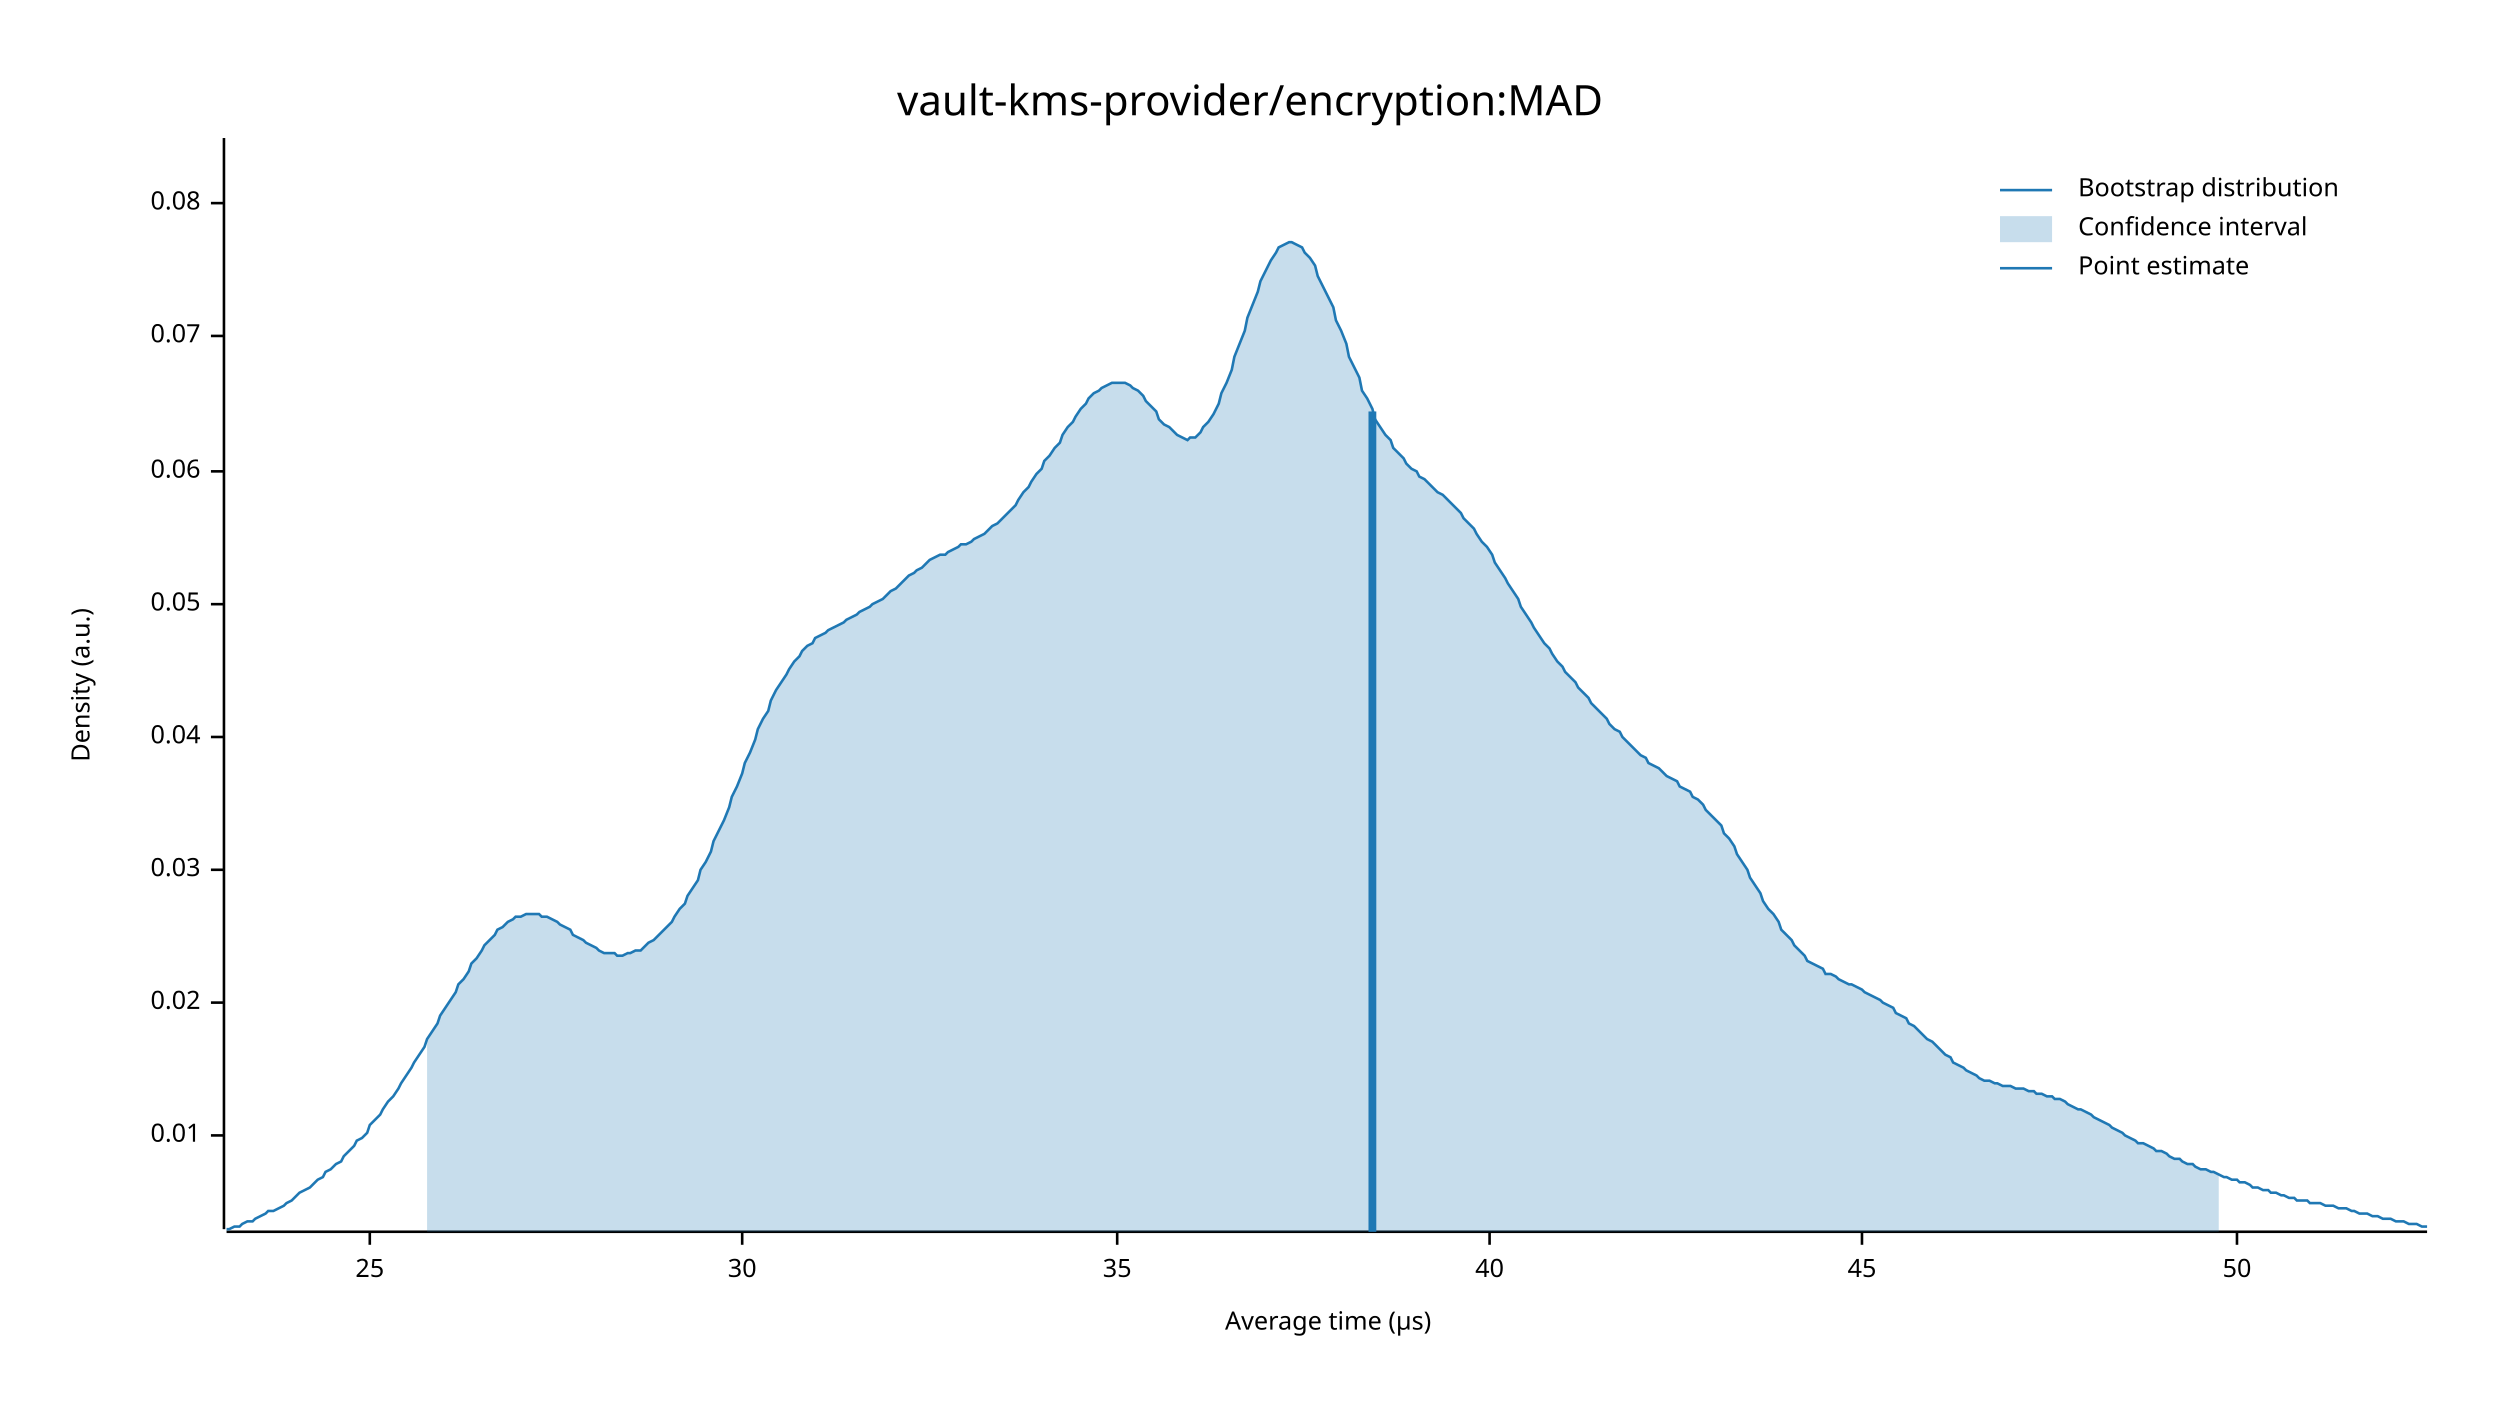
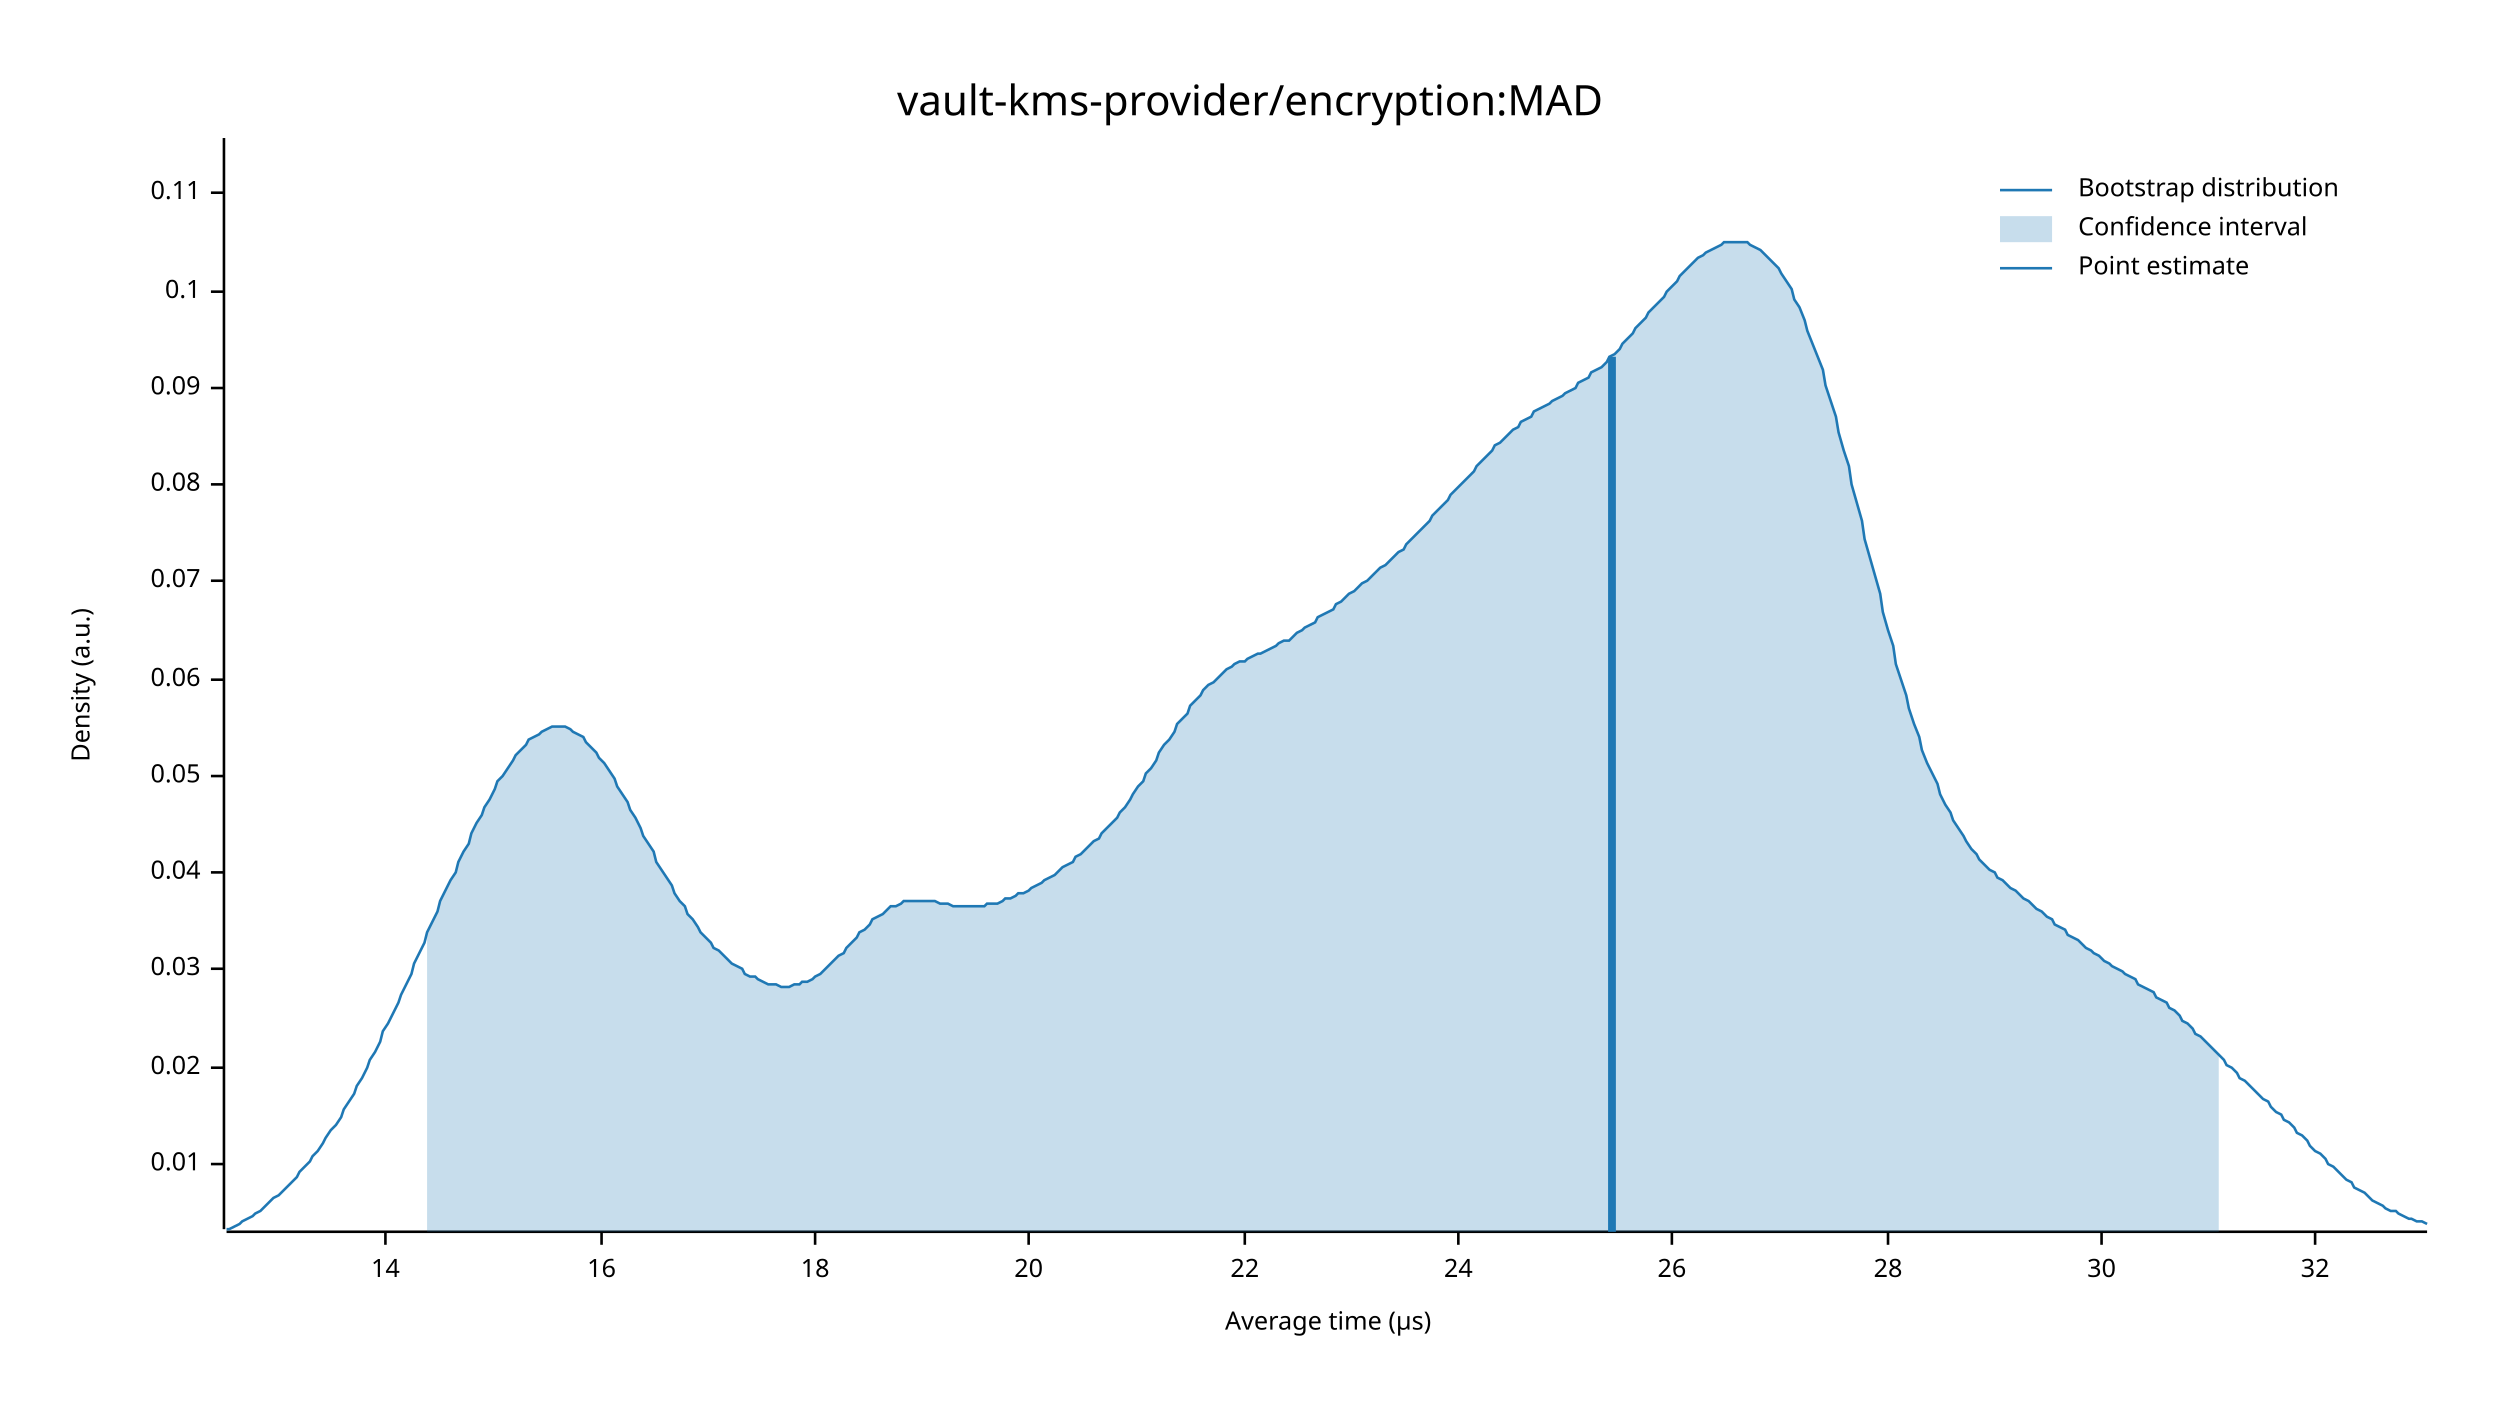
<svg xmlns="http://www.w3.org/2000/svg" width="960" height="540" viewBox="0 0 960 540">
  <text x="480" y="32" dy="0.76em" text-anchor="middle" font-family="sans-serif" font-size="16.129" opacity="1" fill="#000000">
vault-kms-provider/encryption:MAD
</text>
  <text x="27" y="263" dy="0.76em" text-anchor="middle" font-family="sans-serif" font-size="9.677" opacity="1" fill="#000000" transform="rotate(270, 27, 263)">
Density (a.u.)
</text>
  <text x="510" y="513" dy="-0.5ex" text-anchor="middle" font-family="sans-serif" font-size="9.677" opacity="1" fill="#000000">
Average time (µs)
</text>
  <polyline fill="none" opacity="1" stroke="#000000" stroke-width="1" points="86,53 86,472 " />
-   <text x="77" y="436" dy="0.5ex" text-anchor="end" font-family="sans-serif" font-size="9.677" opacity="1" fill="#000000">
+   <text x="77" y="447" dy="0.5ex" text-anchor="end" font-family="sans-serif" font-size="9.677" opacity="1" fill="#000000">
0.01
</text>
-   <polyline fill="none" opacity="1" stroke="#000000" stroke-width="1" points="81,436 86,436 " />
-   <text x="77" y="385" dy="0.5ex" text-anchor="end" font-family="sans-serif" font-size="9.677" opacity="1" fill="#000000">
+   <polyline fill="none" opacity="1" stroke="#000000" stroke-width="1" points="81,447 86,447 " />
+   <text x="77" y="410" dy="0.5ex" text-anchor="end" font-family="sans-serif" font-size="9.677" opacity="1" fill="#000000">
0.02
</text>
-   <polyline fill="none" opacity="1" stroke="#000000" stroke-width="1" points="81,385 86,385 " />
-   <text x="77" y="334" dy="0.5ex" text-anchor="end" font-family="sans-serif" font-size="9.677" opacity="1" fill="#000000">
+   <polyline fill="none" opacity="1" stroke="#000000" stroke-width="1" points="81,410 86,410 " />
+   <text x="77" y="372" dy="0.5ex" text-anchor="end" font-family="sans-serif" font-size="9.677" opacity="1" fill="#000000">
0.03
</text>
-   <polyline fill="none" opacity="1" stroke="#000000" stroke-width="1" points="81,334 86,334 " />
-   <text x="77" y="283" dy="0.5ex" text-anchor="end" font-family="sans-serif" font-size="9.677" opacity="1" fill="#000000">
+   <polyline fill="none" opacity="1" stroke="#000000" stroke-width="1" points="81,372 86,372 " />
+   <text x="77" y="335" dy="0.5ex" text-anchor="end" font-family="sans-serif" font-size="9.677" opacity="1" fill="#000000">
0.04
</text>
-   <polyline fill="none" opacity="1" stroke="#000000" stroke-width="1" points="81,283 86,283 " />
-   <text x="77" y="232" dy="0.5ex" text-anchor="end" font-family="sans-serif" font-size="9.677" opacity="1" fill="#000000">
+   <polyline fill="none" opacity="1" stroke="#000000" stroke-width="1" points="81,335 86,335 " />
+   <text x="77" y="298" dy="0.5ex" text-anchor="end" font-family="sans-serif" font-size="9.677" opacity="1" fill="#000000">
0.05
</text>
-   <polyline fill="none" opacity="1" stroke="#000000" stroke-width="1" points="81,232 86,232 " />
-   <text x="77" y="181" dy="0.5ex" text-anchor="end" font-family="sans-serif" font-size="9.677" opacity="1" fill="#000000">
+   <polyline fill="none" opacity="1" stroke="#000000" stroke-width="1" points="81,298 86,298 " />
+   <text x="77" y="261" dy="0.5ex" text-anchor="end" font-family="sans-serif" font-size="9.677" opacity="1" fill="#000000">
0.06
</text>
-   <polyline fill="none" opacity="1" stroke="#000000" stroke-width="1" points="81,181 86,181 " />
-   <text x="77" y="129" dy="0.5ex" text-anchor="end" font-family="sans-serif" font-size="9.677" opacity="1" fill="#000000">
+   <polyline fill="none" opacity="1" stroke="#000000" stroke-width="1" points="81,261 86,261 " />
+   <text x="77" y="223" dy="0.5ex" text-anchor="end" font-family="sans-serif" font-size="9.677" opacity="1" fill="#000000">
0.07
</text>
-   <polyline fill="none" opacity="1" stroke="#000000" stroke-width="1" points="81,129 86,129 " />
-   <text x="77" y="78" dy="0.5ex" text-anchor="end" font-family="sans-serif" font-size="9.677" opacity="1" fill="#000000">
+   <polyline fill="none" opacity="1" stroke="#000000" stroke-width="1" points="81,223 86,223 " />
+   <text x="77" y="186" dy="0.5ex" text-anchor="end" font-family="sans-serif" font-size="9.677" opacity="1" fill="#000000">
0.08
</text>
-   <polyline fill="none" opacity="1" stroke="#000000" stroke-width="1" points="81,78 86,78 " />
+   <polyline fill="none" opacity="1" stroke="#000000" stroke-width="1" points="81,186 86,186 " />
+   <text x="77" y="149" dy="0.5ex" text-anchor="end" font-family="sans-serif" font-size="9.677" opacity="1" fill="#000000">
+ 0.09
+ </text>
+   <polyline fill="none" opacity="1" stroke="#000000" stroke-width="1" points="81,149 86,149 " />
+   <text x="77" y="112" dy="0.5ex" text-anchor="end" font-family="sans-serif" font-size="9.677" opacity="1" fill="#000000">
+ 0.1
+ </text>
+   <polyline fill="none" opacity="1" stroke="#000000" stroke-width="1" points="81,112 86,112 " />
+   <text x="77" y="74" dy="0.5ex" text-anchor="end" font-family="sans-serif" font-size="9.677" opacity="1" fill="#000000">
+ 0.11
+ </text>
+   <polyline fill="none" opacity="1" stroke="#000000" stroke-width="1" points="81,74 86,74 " />
  <polyline fill="none" opacity="1" stroke="#000000" stroke-width="1" points="87,473 932,473 " />
-   <text x="142" y="483" dy="0.76em" text-anchor="middle" font-family="sans-serif" font-size="9.677" opacity="1" fill="#000000">
- 25
+   <text x="148" y="483" dy="0.76em" text-anchor="middle" font-family="sans-serif" font-size="9.677" opacity="1" fill="#000000">
+ 14
</text>
-   <polyline fill="none" opacity="1" stroke="#000000" stroke-width="1" points="142,473 142,478 " />
-   <text x="285" y="483" dy="0.76em" text-anchor="middle" font-family="sans-serif" font-size="9.677" opacity="1" fill="#000000">
+   <polyline fill="none" opacity="1" stroke="#000000" stroke-width="1" points="148,473 148,478 " />
+   <text x="231" y="483" dy="0.76em" text-anchor="middle" font-family="sans-serif" font-size="9.677" opacity="1" fill="#000000">
+ 16
+ </text>
+   <polyline fill="none" opacity="1" stroke="#000000" stroke-width="1" points="231,473 231,478 " />
+   <text x="313" y="483" dy="0.76em" text-anchor="middle" font-family="sans-serif" font-size="9.677" opacity="1" fill="#000000">
+ 18
+ </text>
+   <polyline fill="none" opacity="1" stroke="#000000" stroke-width="1" points="313,473 313,478 " />
+   <text x="395" y="483" dy="0.76em" text-anchor="middle" font-family="sans-serif" font-size="9.677" opacity="1" fill="#000000">
+ 20
+ </text>
+   <polyline fill="none" opacity="1" stroke="#000000" stroke-width="1" points="395,473 395,478 " />
+   <text x="478" y="483" dy="0.76em" text-anchor="middle" font-family="sans-serif" font-size="9.677" opacity="1" fill="#000000">
+ 22
+ </text>
+   <polyline fill="none" opacity="1" stroke="#000000" stroke-width="1" points="478,473 478,478 " />
+   <text x="560" y="483" dy="0.76em" text-anchor="middle" font-family="sans-serif" font-size="9.677" opacity="1" fill="#000000">
+ 24
+ </text>
+   <polyline fill="none" opacity="1" stroke="#000000" stroke-width="1" points="560,473 560,478 " />
+   <text x="642" y="483" dy="0.76em" text-anchor="middle" font-family="sans-serif" font-size="9.677" opacity="1" fill="#000000">
+ 26
+ </text>
+   <polyline fill="none" opacity="1" stroke="#000000" stroke-width="1" points="642,473 642,478 " />
+   <text x="725" y="483" dy="0.76em" text-anchor="middle" font-family="sans-serif" font-size="9.677" opacity="1" fill="#000000">
+ 28
+ </text>
+   <polyline fill="none" opacity="1" stroke="#000000" stroke-width="1" points="725,473 725,478 " />
+   <text x="807" y="483" dy="0.76em" text-anchor="middle" font-family="sans-serif" font-size="9.677" opacity="1" fill="#000000">
30
</text>
-   <polyline fill="none" opacity="1" stroke="#000000" stroke-width="1" points="285,473 285,478 " />
-   <text x="429" y="483" dy="0.76em" text-anchor="middle" font-family="sans-serif" font-size="9.677" opacity="1" fill="#000000">
- 35
+   <polyline fill="none" opacity="1" stroke="#000000" stroke-width="1" points="807,473 807,478 " />
+   <text x="889" y="483" dy="0.76em" text-anchor="middle" font-family="sans-serif" font-size="9.677" opacity="1" fill="#000000">
+ 32
</text>
-   <polyline fill="none" opacity="1" stroke="#000000" stroke-width="1" points="429,473 429,478 " />
-   <text x="572" y="483" dy="0.76em" text-anchor="middle" font-family="sans-serif" font-size="9.677" opacity="1" fill="#000000">
- 40
- </text>
-   <polyline fill="none" opacity="1" stroke="#000000" stroke-width="1" points="572,473 572,478 " />
-   <text x="715" y="483" dy="0.76em" text-anchor="middle" font-family="sans-serif" font-size="9.677" opacity="1" fill="#000000">
- 45
- </text>
-   <polyline fill="none" opacity="1" stroke="#000000" stroke-width="1" points="715,473 715,478 " />
-   <text x="859" y="483" dy="0.76em" text-anchor="middle" font-family="sans-serif" font-size="9.677" opacity="1" fill="#000000">
- 50
- </text>
-   <polyline fill="none" opacity="1" stroke="#000000" stroke-width="1" points="859,473 859,478 " />
-   <polyline fill="none" opacity="1" stroke="#1F78B4" stroke-width="1" points="87,472 88,472 90,471 92,471 93,470 95,469 97,469 98,468 100,467 102,466 103,465 105,465 107,464 109,463 110,462 112,461 114,459 115,458 117,457 119,456 120,455 122,453 124,452 125,450 127,449 129,447 131,446 132,444 134,442 136,440 137,438 139,437 141,435 142,432 144,430 146,428 147,426 149,423 151,421 153,418 154,416 156,413 158,410 159,408 161,405 163,402 164,399 166,396 168,393 169,390 171,387 173,384 175,381 176,378 178,376 180,373 181,370 183,368 185,365 186,363 188,361 190,359 191,357 193,356 195,354 197,353 198,352 200,352 202,351 203,351 205,351 207,351 208,352 210,352 212,353 214,354 215,355 217,356 219,357 220,359 222,360 224,361 225,362 227,363 229,364 230,365 232,366 234,366 236,366 237,367 239,367 241,366 242,366 244,365 246,365 247,364 249,362 251,361 252,360 254,358 256,356 258,354 259,352 261,349 263,347 264,344 266,341 268,338 269,334 271,331 273,327 274,323 276,319 278,315 280,310 281,306 283,302 285,297 286,293 288,289 290,284 291,280 293,276 295,273 296,269 298,265 300,262 302,259 303,257 305,254 307,252 308,250 310,248 312,247 313,245 315,244 317,243 318,242 320,241 322,240 324,239 325,238 327,237 329,236 330,235 332,234 334,233 335,232 337,231 339,230 341,228 342,227 344,226 346,224 347,223 349,221 351,220 352,219 354,218 356,216 357,215 359,214 361,213 363,213 364,212 366,211 368,210 369,209 371,209 373,208 374,207 376,206 378,205 379,204 381,202 383,201 385,199 386,198 388,196 390,194 391,192 393,189 395,187 396,185 398,182 400,180 401,177 403,175 405,172 407,170 408,167 410,164 412,162 413,160 415,157 417,155 418,153 420,151 422,150 423,149 425,148 427,147 429,147 430,147 432,147 434,148 435,149 437,150 439,152 440,154 442,156 444,158 445,161 447,163 449,164 451,166 452,167 454,168 456,169 457,168 459,168 461,166 462,164 464,162 466,159 468,155 469,151 471,147 473,142 474,137 476,132 478,127 479,122 481,117 483,112 484,108 486,104 488,100 490,97 491,95 493,94 495,93 496,93 498,94 500,95 501,97 503,99 505,102 506,106 508,110 510,114 512,118 513,123 515,127 517,132 518,137 520,141 522,145 523,150 525,153 527,157 528,161 530,164 532,167 534,169 535,172 537,174 539,176 540,178 542,180 544,181 545,183 547,184 549,186 550,187 552,189 554,190 556,192 557,193 559,195 561,197 562,199 564,201 566,203 567,205 569,208 571,210 573,213 574,216 576,219 578,222 579,224 581,227 583,230 584,233 586,236 588,239 589,241 591,244 593,247 595,249 596,251 598,254 600,256 601,258 603,260 605,262 606,264 608,266 610,268 611,270 613,272 615,274 617,276 618,278 620,280 622,281 623,283 625,285 627,287 628,288 630,290 632,291 633,293 635,294 637,295 639,297 640,298 642,299 644,300 645,302 647,303 649,304 650,306 652,307 654,309 655,311 657,313 659,315 661,317 662,320 664,322 666,325 667,328 669,331 671,334 672,337 674,340 676,343 677,346 679,349 681,351 683,354 684,357 686,359 688,361 689,363 691,365 693,367 694,369 696,370 698,371 700,372 701,374 703,374 705,375 706,376 708,377 710,378 711,378 713,379 715,380 716,381 718,382 720,383 722,384 723,385 725,386 727,387 728,389 730,390 732,391 733,393 735,394 737,396 738,397 740,399 742,400 744,402 745,403 747,405 749,406 750,408 752,409 754,410 755,411 757,412 759,413 760,414 762,415 764,415 766,416 767,416 769,417 771,417 772,417 774,418 776,418 777,418 779,419 781,419 782,420 784,420 786,421 788,421 789,422 791,422 793,423 794,424 796,425 798,426 799,426 801,427 803,428 804,429 806,430 808,431 810,432 811,433 813,434 815,435 816,436 818,437 820,438 821,439 823,439 825,440 827,441 828,442 830,442 832,443 833,444 835,445 837,445 838,446 840,447 842,447 843,448 845,449 847,449 849,450 850,450 852,451 854,452 855,452 857,453 859,453 860,454 862,454 864,455 865,456 867,456 869,457 871,457 872,458 874,458 876,459 877,459 879,460 881,460 882,461 884,461 886,461 887,462 889,462 891,462 893,463 894,463 896,463 898,464 899,464 901,464 903,465 904,465 906,466 908,466 909,466 911,467 913,467 915,468 916,468 918,468 920,469 921,469 923,469 925,470 926,470 928,470 930,471 932,471 " />
-   <polygon opacity="0.25" fill="#1F78B4" points="164,399 166,396 168,393 169,390 171,387 173,384 175,381 176,378 178,376 180,373 181,370 183,368 185,365 186,363 188,361 190,359 191,357 193,356 195,354 197,353 198,352 200,352 202,351 203,351 205,351 207,351 208,352 210,352 212,353 214,354 215,355 217,356 219,357 220,359 222,360 224,361 225,362 227,363 229,364 230,365 232,366 234,366 236,366 237,367 239,367 241,366 242,366 244,365 246,365 247,364 249,362 251,361 252,360 254,358 256,356 258,354 259,352 261,349 263,347 264,344 266,341 268,338 269,334 271,331 273,327 274,323 276,319 278,315 280,310 281,306 283,302 285,297 286,293 288,289 290,284 291,280 293,276 295,273 296,269 298,265 300,262 302,259 303,257 305,254 307,252 308,250 310,248 312,247 313,245 315,244 317,243 318,242 320,241 322,240 324,239 325,238 327,237 329,236 330,235 332,234 334,233 335,232 337,231 339,230 341,228 342,227 344,226 346,224 347,223 349,221 351,220 352,219 354,218 356,216 357,215 359,214 361,213 363,213 364,212 366,211 368,210 369,209 371,209 373,208 374,207 376,206 378,205 379,204 381,202 383,201 385,199 386,198 388,196 390,194 391,192 393,189 395,187 396,185 398,182 400,180 401,177 403,175 405,172 407,170 408,167 410,164 412,162 413,160 415,157 417,155 418,153 420,151 422,150 423,149 425,148 427,147 429,147 430,147 432,147 434,148 435,149 437,150 439,152 440,154 442,156 444,158 445,161 447,163 449,164 451,166 452,167 454,168 456,169 457,168 459,168 461,166 462,164 464,162 466,159 468,155 469,151 471,147 473,142 474,137 476,132 478,127 479,122 481,117 483,112 484,108 486,104 488,100 490,97 491,95 493,94 495,93 496,93 498,94 500,95 501,97 503,99 505,102 506,106 508,110 510,114 512,118 513,123 515,127 517,132 518,137 520,141 522,145 523,150 525,153 527,157 528,161 530,164 532,167 534,169 535,172 537,174 539,176 540,178 542,180 544,181 545,183 547,184 549,186 550,187 552,189 554,190 556,192 557,193 559,195 561,197 562,199 564,201 566,203 567,205 569,208 571,210 573,213 574,216 576,219 578,222 579,224 581,227 583,230 584,233 586,236 588,239 589,241 591,244 593,247 595,249 596,251 598,254 600,256 601,258 603,260 605,262 606,264 608,266 610,268 611,270 613,272 615,274 617,276 618,278 620,280 622,281 623,283 625,285 627,287 628,288 630,290 632,291 633,293 635,294 637,295 639,297 640,298 642,299 644,300 645,302 647,303 649,304 650,306 652,307 654,309 655,311 657,313 659,315 661,317 662,320 664,322 666,325 667,328 669,331 671,334 672,337 674,340 676,343 677,346 679,349 681,351 683,354 684,357 686,359 688,361 689,363 691,365 693,367 694,369 696,370 698,371 700,372 701,374 703,374 705,375 706,376 708,377 710,378 711,378 713,379 715,380 716,381 718,382 720,383 722,384 723,385 725,386 727,387 728,389 730,390 732,391 733,393 735,394 737,396 738,397 740,399 742,400 744,402 745,403 747,405 749,406 750,408 752,409 754,410 755,411 757,412 759,413 760,414 762,415 764,415 766,416 767,416 769,417 771,417 772,417 774,418 776,418 777,418 779,419 781,419 782,420 784,420 786,421 788,421 789,422 791,422 793,423 794,424 796,425 798,426 799,426 801,427 803,428 804,429 806,430 808,431 810,432 811,433 813,434 815,435 816,436 818,437 820,438 821,439 823,439 825,440 827,441 828,442 830,442 832,443 833,444 835,445 837,445 838,446 840,447 842,447 843,448 845,449 847,449 849,450 850,450 852,451 852,473 164,473 " />
-   <polyline fill="none" opacity="1" stroke="#1F78B4" stroke-width="3" points="527,473 527,158 " />
+   <polyline fill="none" opacity="1" stroke="#000000" stroke-width="1" points="889,473 889,478 " />
+   <polyline fill="none" opacity="1" stroke="#1F78B4" stroke-width="1" points="87,472 88,472 90,471 92,470 93,469 95,468 97,467 98,466 100,465 102,463 103,462 105,460 107,459 109,457 110,456 112,454 114,452 115,450 117,448 119,446 120,444 122,442 124,439 125,437 127,434 129,432 131,429 132,426 134,423 136,420 137,417 139,414 141,410 142,407 144,404 146,400 147,396 149,393 151,389 153,385 154,382 156,378 158,374 159,370 161,366 163,362 164,358 166,354 168,350 169,346 171,342 173,338 175,335 176,331 178,327 180,324 181,320 183,316 185,313 186,310 188,307 190,303 191,300 193,298 195,295 197,292 198,290 200,288 202,286 203,284 205,283 207,282 208,281 210,280 212,279 214,279 215,279 217,279 219,280 220,281 222,282 224,283 225,285 227,287 229,289 230,291 232,293 234,296 236,299 237,302 239,305 241,308 242,311 244,314 246,318 247,321 249,324 251,327 252,331 254,334 256,337 258,340 259,343 261,346 263,348 264,351 266,353 268,356 269,358 271,360 273,362 274,364 276,365 278,367 280,369 281,370 283,371 285,372 286,374 288,375 290,375 291,376 293,377 295,378 296,378 298,378 300,379 302,379 303,379 305,378 307,378 308,377 310,377 312,376 313,375 315,374 317,372 318,371 320,369 322,367 324,366 325,364 327,362 329,360 330,358 332,357 334,355 335,353 337,352 339,351 341,349 342,348 344,348 346,347 347,346 349,346 351,346 352,346 354,346 356,346 357,346 359,346 361,347 363,347 364,347 366,348 368,348 369,348 371,348 373,348 374,348 376,348 378,348 379,347 381,347 383,347 385,346 386,345 388,345 390,344 391,343 393,343 395,342 396,341 398,340 400,339 401,338 403,337 405,336 407,334 408,333 410,332 412,331 413,329 415,328 417,326 418,325 420,323 422,322 423,320 425,318 427,316 429,314 430,312 432,310 434,307 435,305 437,302 439,300 440,297 442,295 444,292 445,289 447,286 449,284 451,281 452,278 454,276 456,274 457,271 459,269 461,267 462,265 464,263 466,262 468,260 469,259 471,257 473,256 474,255 476,254 478,254 479,253 481,252 483,251 484,251 486,250 488,249 490,248 491,247 493,246 495,246 496,245 498,243 500,242 501,241 503,240 505,239 506,237 508,236 510,235 512,234 513,232 515,231 517,229 518,228 520,227 522,225 523,224 525,223 527,221 528,220 530,218 532,217 534,215 535,214 537,212 539,211 540,209 542,207 544,205 545,204 547,202 549,200 550,198 552,196 554,194 556,192 557,190 559,188 561,186 562,185 564,183 566,181 567,179 569,177 571,175 573,173 574,171 576,170 578,168 579,167 581,165 583,164 584,162 586,161 588,160 589,158 591,157 593,156 595,155 596,154 598,153 600,152 601,151 603,150 605,149 606,147 608,146 610,145 611,143 613,142 615,141 617,139 618,137 620,136 622,134 623,132 625,130 627,128 628,126 630,124 632,122 633,120 635,118 637,116 639,114 640,112 642,110 644,108 645,106 647,104 649,102 650,101 652,99 654,98 655,97 657,96 659,95 661,94 662,93 664,93 666,93 667,93 669,93 671,93 672,94 674,95 676,96 677,97 679,99 681,101 683,103 684,105 686,108 688,111 689,115 691,118 693,123 694,127 696,132 698,137 700,142 701,148 703,154 705,160 706,166 708,173 710,179 711,186 713,193 715,200 716,207 718,214 720,221 722,228 723,235 725,242 727,248 728,255 730,261 732,267 733,272 735,278 737,283 738,288 740,293 742,297 744,301 745,305 747,309 749,312 750,315 752,318 754,321 755,323 757,326 759,328 760,330 762,332 764,334 766,335 767,337 769,338 771,340 772,341 774,342 776,344 777,345 779,346 781,348 782,349 784,350 786,352 788,353 789,355 791,356 793,357 794,359 796,360 798,361 799,362 801,364 803,365 804,366 806,367 808,369 810,370 811,371 813,372 815,373 816,374 818,375 820,376 821,378 823,379 825,380 827,381 828,383 830,384 832,385 833,387 835,388 837,390 838,392 840,393 842,395 843,397 845,398 847,400 849,402 850,403 852,405 854,407 855,409 857,410 859,412 860,414 862,415 864,417 865,418 867,420 869,422 871,423 872,425 874,427 876,428 877,430 879,431 881,433 882,435 884,436 886,438 887,440 889,442 891,443 893,445 894,447 896,448 898,450 899,451 901,453 903,454 904,456 906,457 908,458 909,459 911,461 913,462 915,463 916,464 918,465 920,465 921,466 923,467 925,468 926,468 928,469 930,469 932,470 " />
+   <polygon opacity="0.25" fill="#1F78B4" points="164,358 166,354 168,350 169,346 171,342 173,338 175,335 176,331 178,327 180,324 181,320 183,316 185,313 186,310 188,307 190,303 191,300 193,298 195,295 197,292 198,290 200,288 202,286 203,284 205,283 207,282 208,281 210,280 212,279 214,279 215,279 217,279 219,280 220,281 222,282 224,283 225,285 227,287 229,289 230,291 232,293 234,296 236,299 237,302 239,305 241,308 242,311 244,314 246,318 247,321 249,324 251,327 252,331 254,334 256,337 258,340 259,343 261,346 263,348 264,351 266,353 268,356 269,358 271,360 273,362 274,364 276,365 278,367 280,369 281,370 283,371 285,372 286,374 288,375 290,375 291,376 293,377 295,378 296,378 298,378 300,379 302,379 303,379 305,378 307,378 308,377 310,377 312,376 313,375 315,374 317,372 318,371 320,369 322,367 324,366 325,364 327,362 329,360 330,358 332,357 334,355 335,353 337,352 339,351 341,349 342,348 344,348 346,347 347,346 349,346 351,346 352,346 354,346 356,346 357,346 359,346 361,347 363,347 364,347 366,348 368,348 369,348 371,348 373,348 374,348 376,348 378,348 379,347 381,347 383,347 385,346 386,345 388,345 390,344 391,343 393,343 395,342 396,341 398,340 400,339 401,338 403,337 405,336 407,334 408,333 410,332 412,331 413,329 415,328 417,326 418,325 420,323 422,322 423,320 425,318 427,316 429,314 430,312 432,310 434,307 435,305 437,302 439,300 440,297 442,295 444,292 445,289 447,286 449,284 451,281 452,278 454,276 456,274 457,271 459,269 461,267 462,265 464,263 466,262 468,260 469,259 471,257 473,256 474,255 476,254 478,254 479,253 481,252 483,251 484,251 486,250 488,249 490,248 491,247 493,246 495,246 496,245 498,243 500,242 501,241 503,240 505,239 506,237 508,236 510,235 512,234 513,232 515,231 517,229 518,228 520,227 522,225 523,224 525,223 527,221 528,220 530,218 532,217 534,215 535,214 537,212 539,211 540,209 542,207 544,205 545,204 547,202 549,200 550,198 552,196 554,194 556,192 557,190 559,188 561,186 562,185 564,183 566,181 567,179 569,177 571,175 573,173 574,171 576,170 578,168 579,167 581,165 583,164 584,162 586,161 588,160 589,158 591,157 593,156 595,155 596,154 598,153 600,152 601,151 603,150 605,149 606,147 608,146 610,145 611,143 613,142 615,141 617,139 618,137 620,136 622,134 623,132 625,130 627,128 628,126 630,124 632,122 633,120 635,118 637,116 639,114 640,112 642,110 644,108 645,106 647,104 649,102 650,101 652,99 654,98 655,97 657,96 659,95 661,94 662,93 664,93 666,93 667,93 669,93 671,93 672,94 674,95 676,96 677,97 679,99 681,101 683,103 684,105 686,108 688,111 689,115 691,118 693,123 694,127 696,132 698,137 700,142 701,148 703,154 705,160 706,166 708,173 710,179 711,186 713,193 715,200 716,207 718,214 720,221 722,228 723,235 725,242 727,248 728,255 730,261 732,267 733,272 735,278 737,283 738,288 740,293 742,297 744,301 745,305 747,309 749,312 750,315 752,318 754,321 755,323 757,326 759,328 760,330 762,332 764,334 766,335 767,337 769,338 771,340 772,341 774,342 776,344 777,345 779,346 781,348 782,349 784,350 786,352 788,353 789,355 791,356 793,357 794,359 796,360 798,361 799,362 801,364 803,365 804,366 806,367 808,369 810,370 811,371 813,372 815,373 816,374 818,375 820,376 821,378 823,379 825,380 827,381 828,383 830,384 832,385 833,387 835,388 837,390 838,392 840,393 842,395 843,397 845,398 847,400 849,402 850,403 852,405 852,473 164,473 " />
+   <polyline fill="none" opacity="1" stroke="#1F78B4" stroke-width="3" points="619,473 619,137 " />
  <text x="798" y="68" dy="0.76em" text-anchor="start" font-family="sans-serif" font-size="9.677" opacity="1" fill="#000000">
Bootstrap distribution
</text>
  <text x="798" y="83" dy="0.76em" text-anchor="start" font-family="sans-serif" font-size="9.677" opacity="1" fill="#000000">
Confidence interval
</text>
  <text x="798" y="98" dy="0.76em" text-anchor="start" font-family="sans-serif" font-size="9.677" opacity="1" fill="#000000">
Point estimate
</text>
  <polyline fill="none" opacity="1" stroke="#1F78B4" stroke-width="1" points="768,73 788,73 " />
  <rect x="768" y="83" width="20" height="10" opacity="0.25" fill="#1F78B4" stroke="none" />
  <polyline fill="none" opacity="1" stroke="#1F78B4" stroke-width="1" points="768,103 788,103 " />
</svg>
